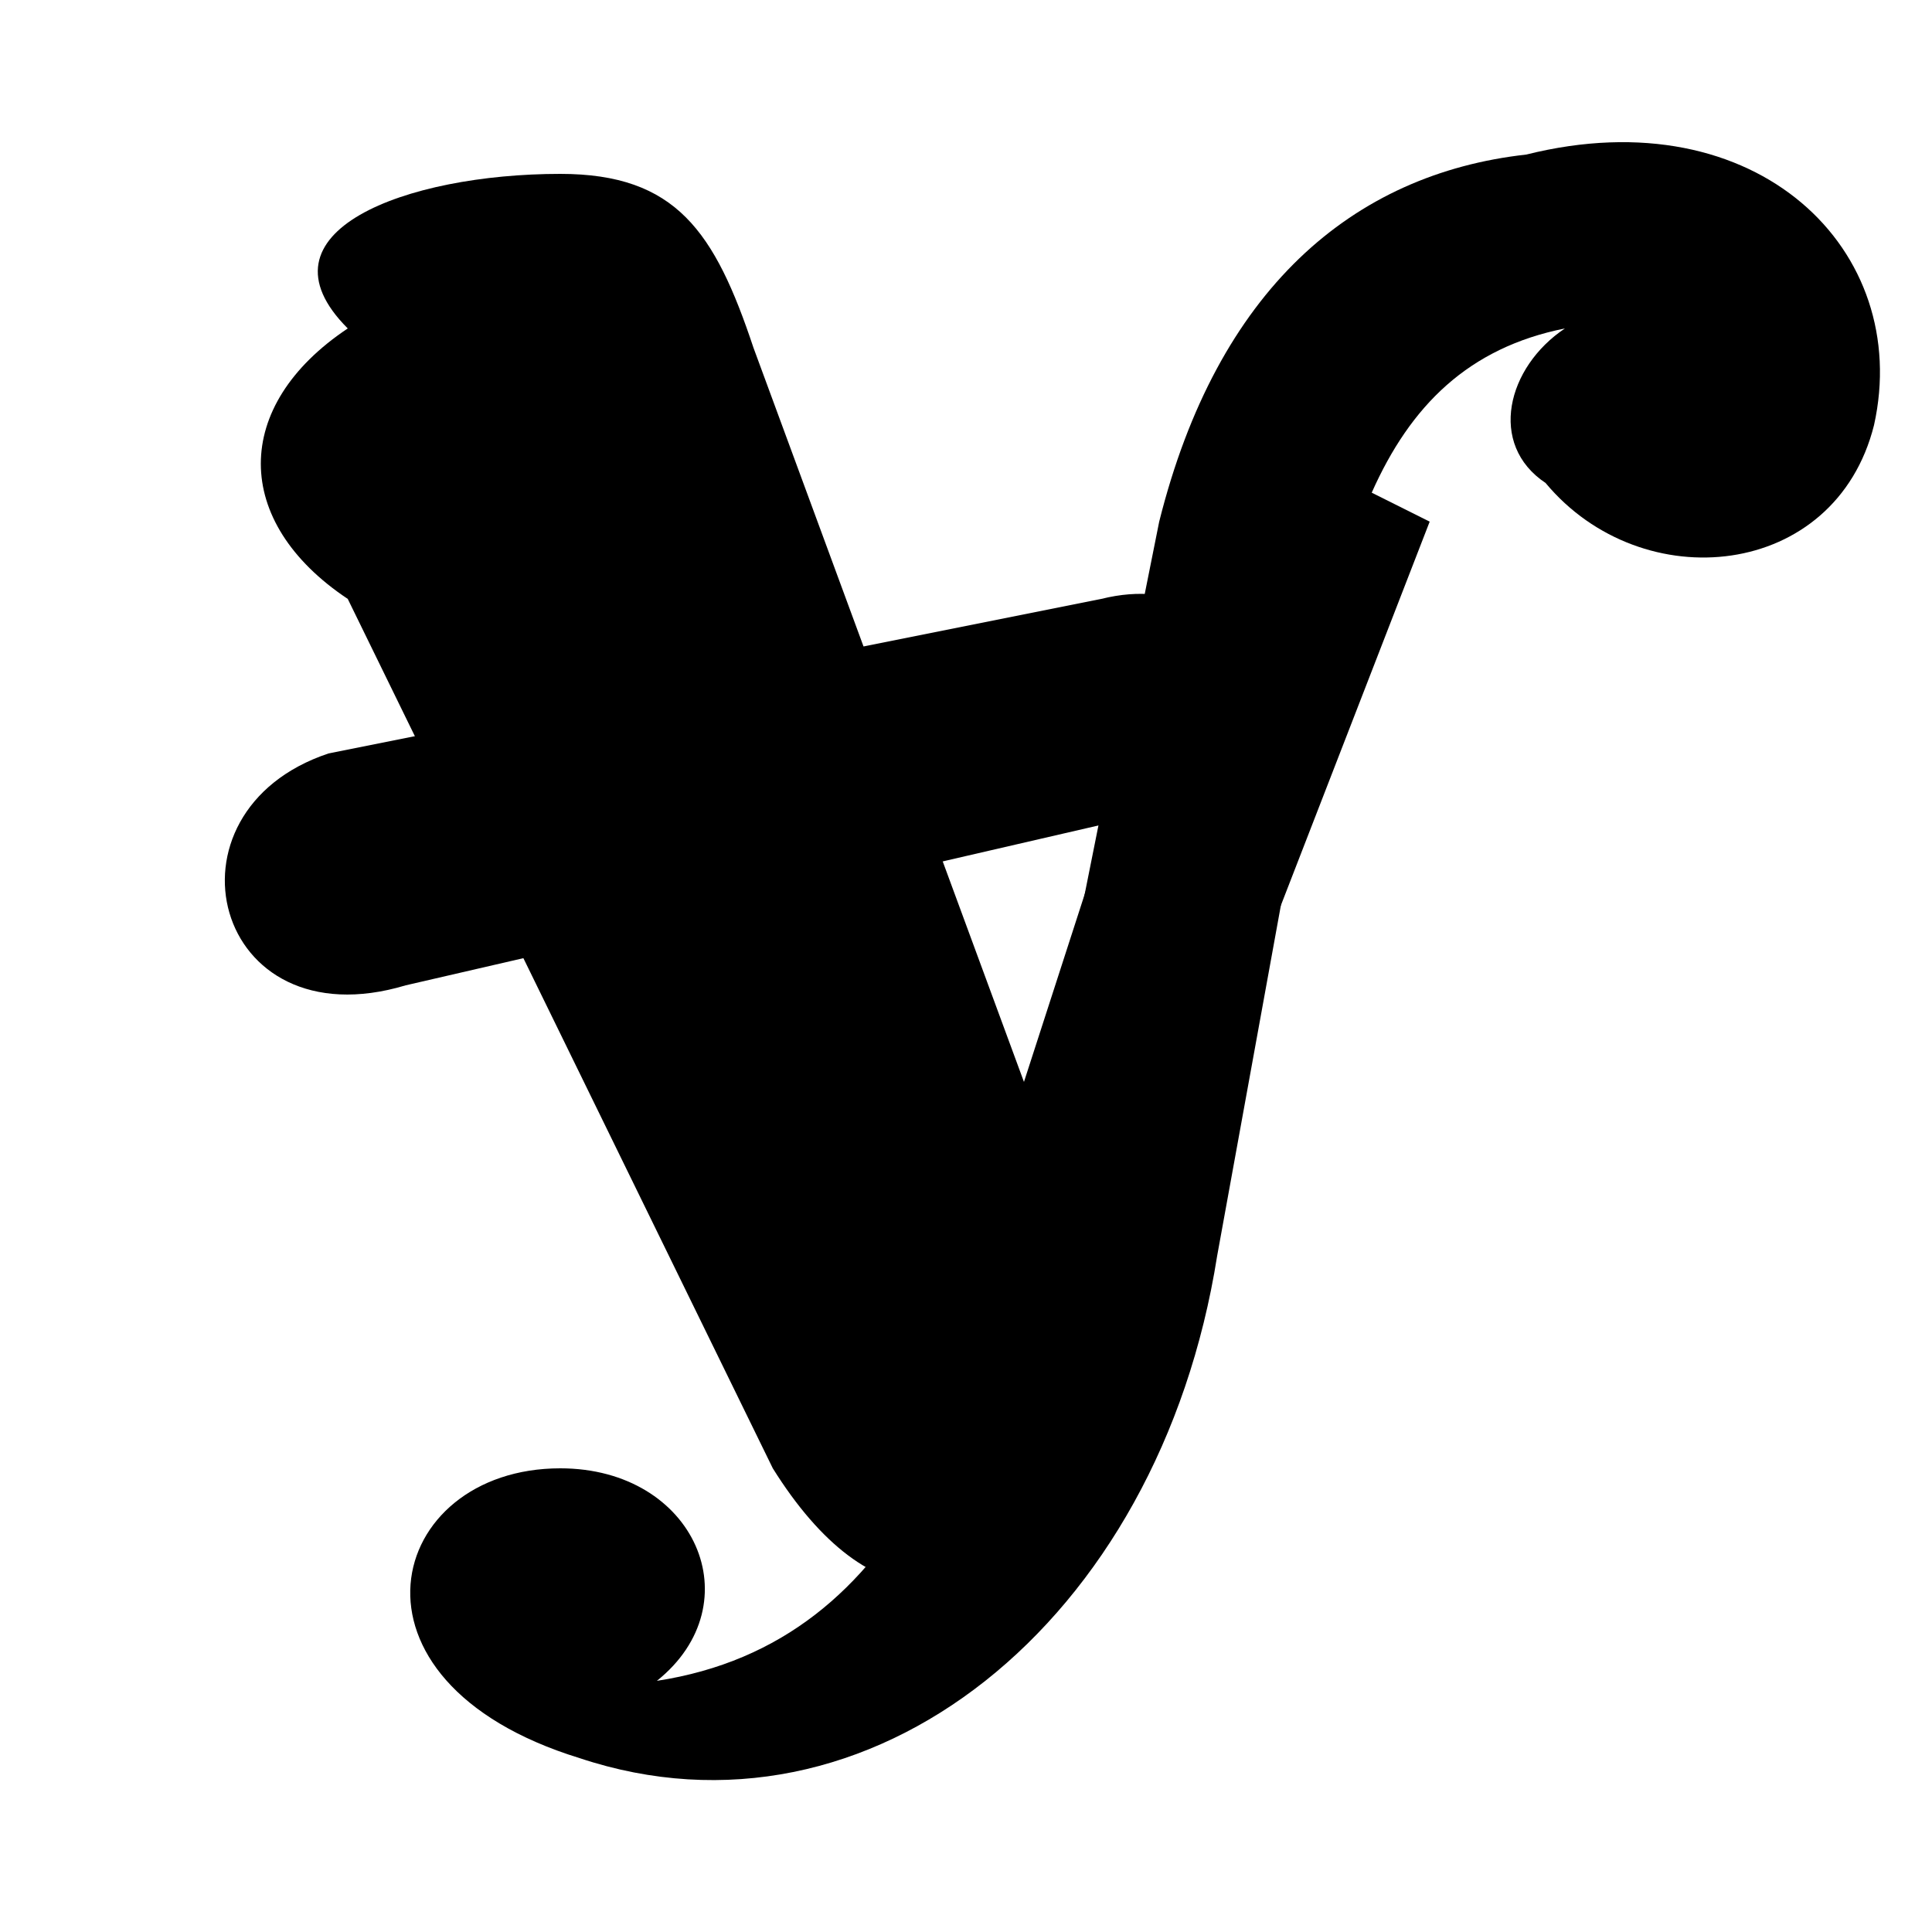
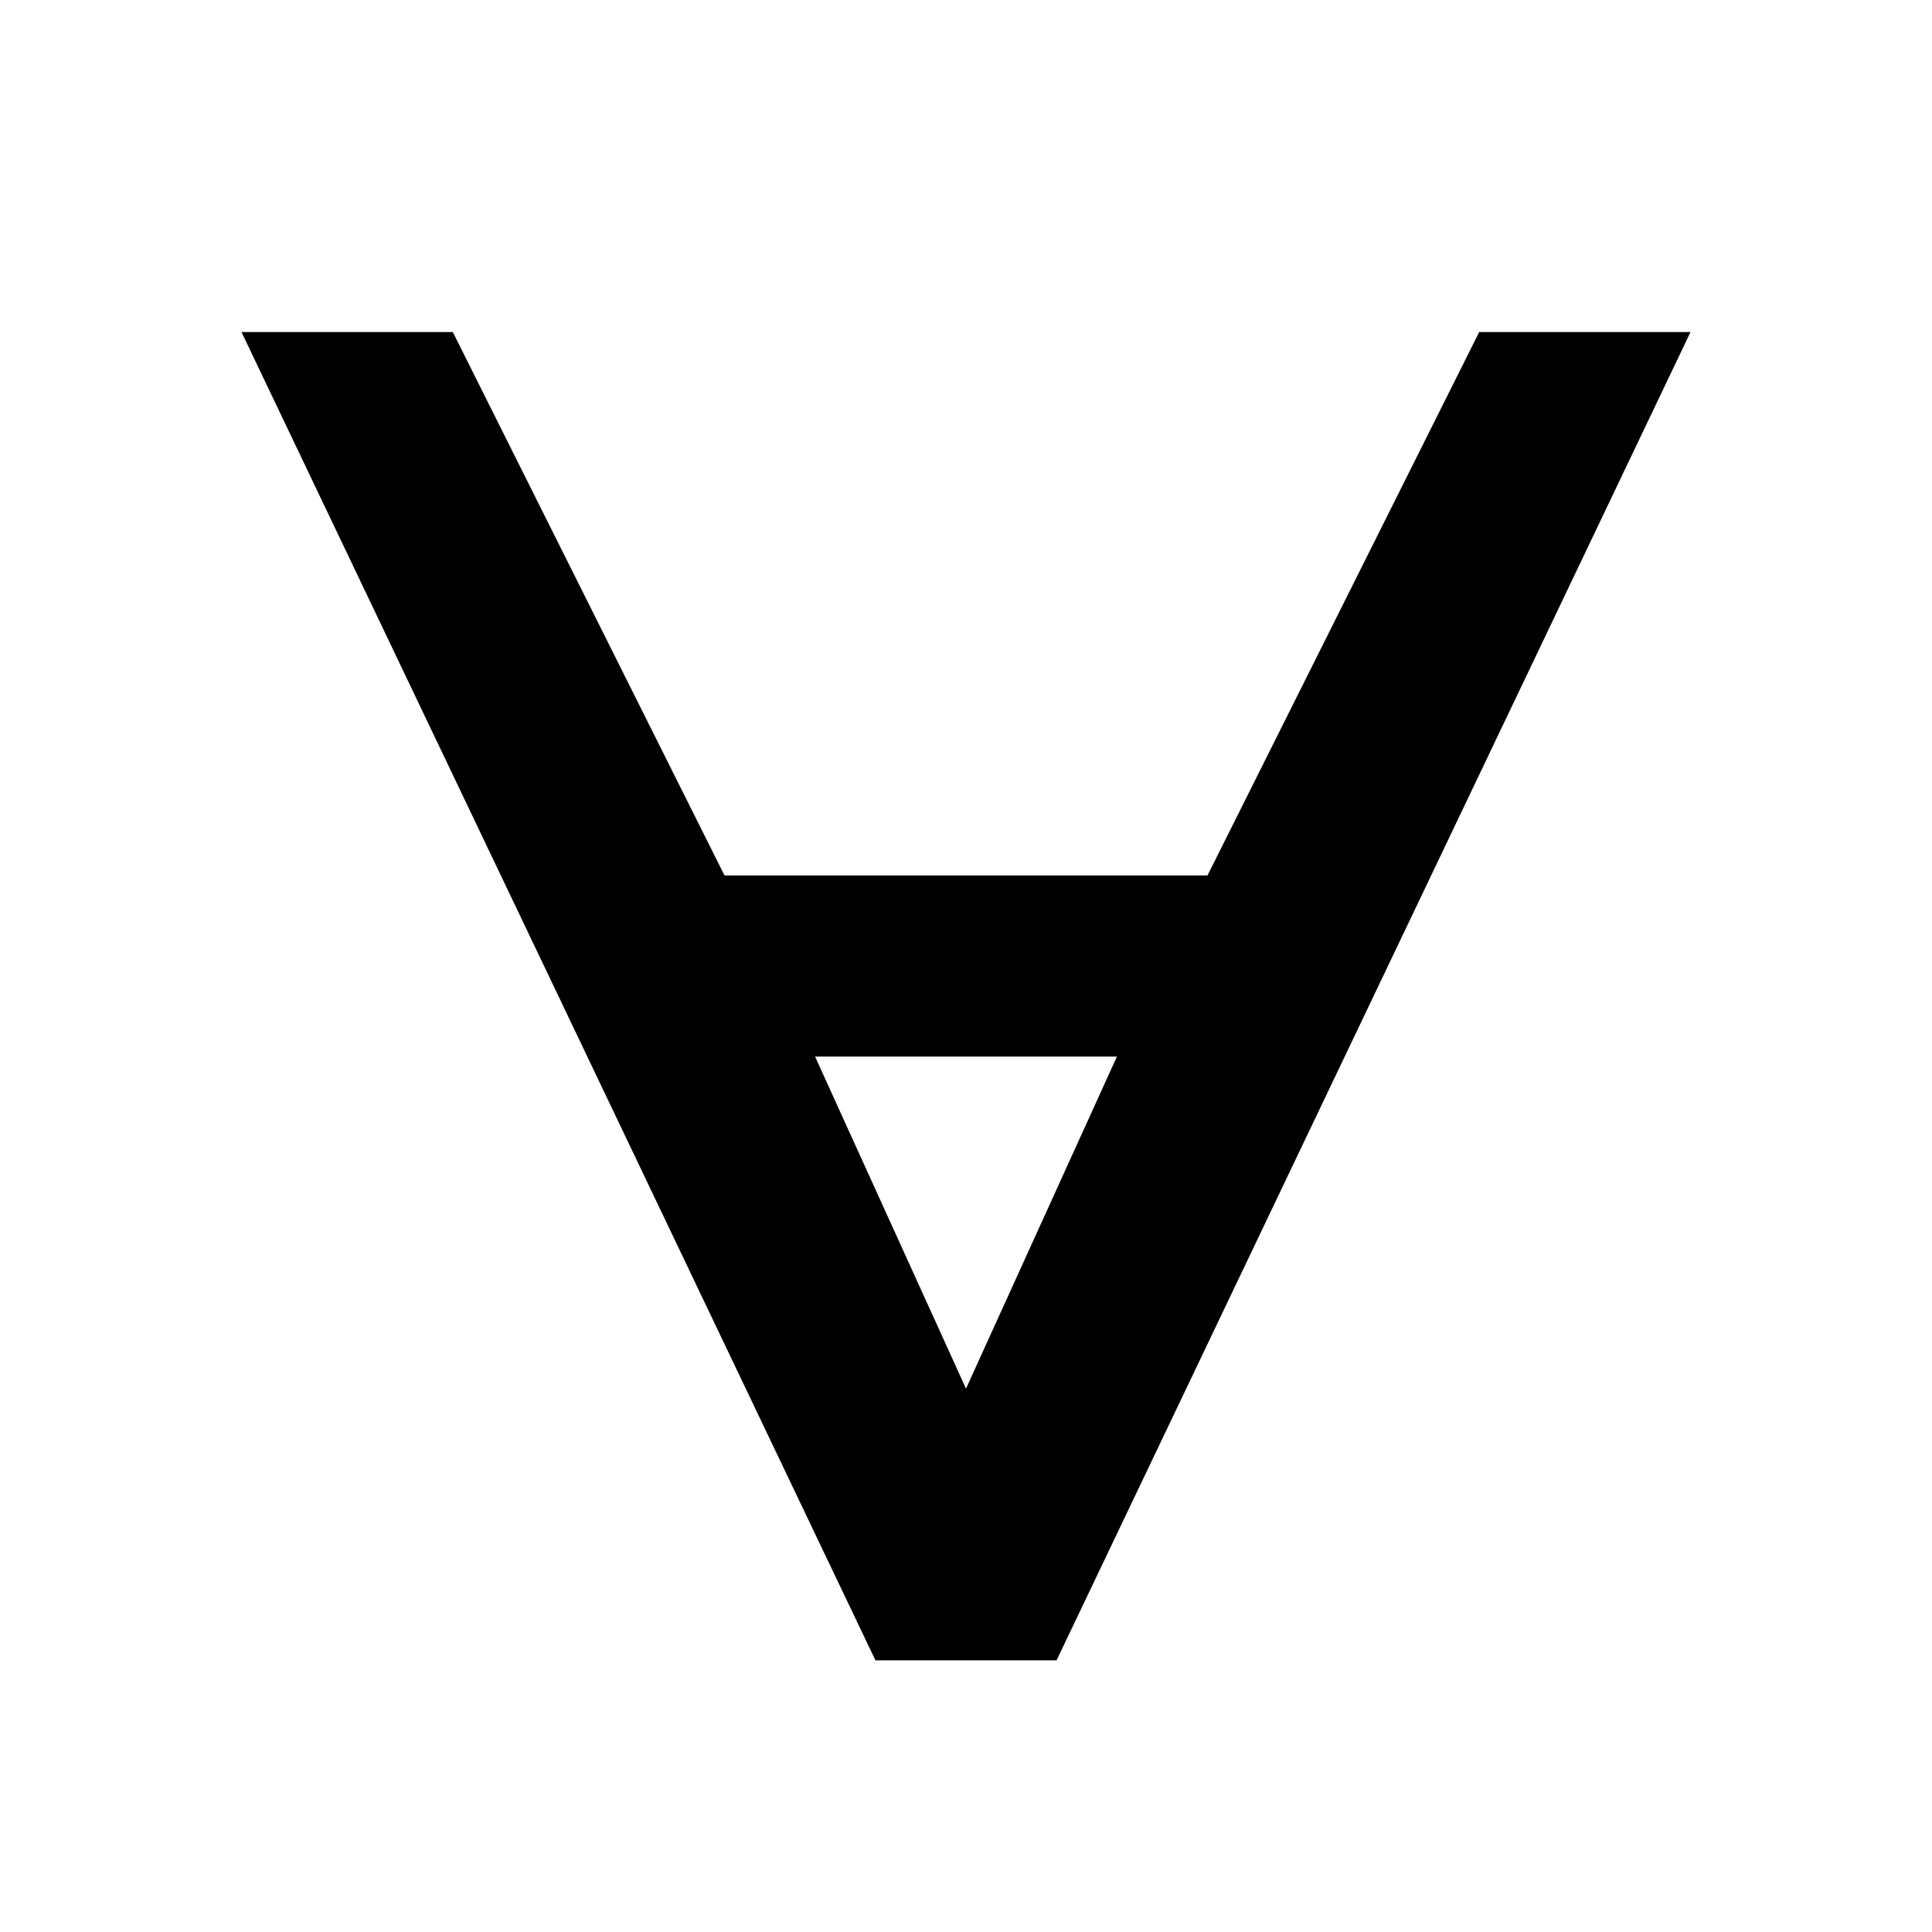
- <svg xmlns="http://www.w3.org/2000/svg" viewBox="0 0 100 100">
-   <g transform="">
-     <path d="M18 17 C13 12 21 9 29 9 C35 9 37 12 39 18 L53 56 L64 22 L74 27 L55 76 C51 84 45 84 40 76 L18 31 C12 27 12 21 18 17 Z" fill="currentColor" />
-     <path d="M79 8 C91 5 99 13 97 22 C95 30 85 31 80 25 C77 23 78 19 81 17 C71 19 69 29 67 43 L63 65 C60 84 45 96 30 91 C17 87 20 76 29 76 C36 76 39 83 34 87 C47 85 51 72 54 57 L60 27 C63 15 70 9 79 8 Z" fill="currentColor" />
-     <path d="M17 39 L57 31 C65 29 68 39 60 42 L21 51 C11 54 8 42 17 39 Z" fill="currentColor" />
-   </g>
+ <svg xmlns="http://www.w3.org/2000/svg" viewBox="0 0 64 64">
+   <path fill-rule="evenodd" d="M8 11H15L24 29H40L49 11H56L35 55H29Z M27 35H37L32 46Z" fill="currentColor" />
</svg>
